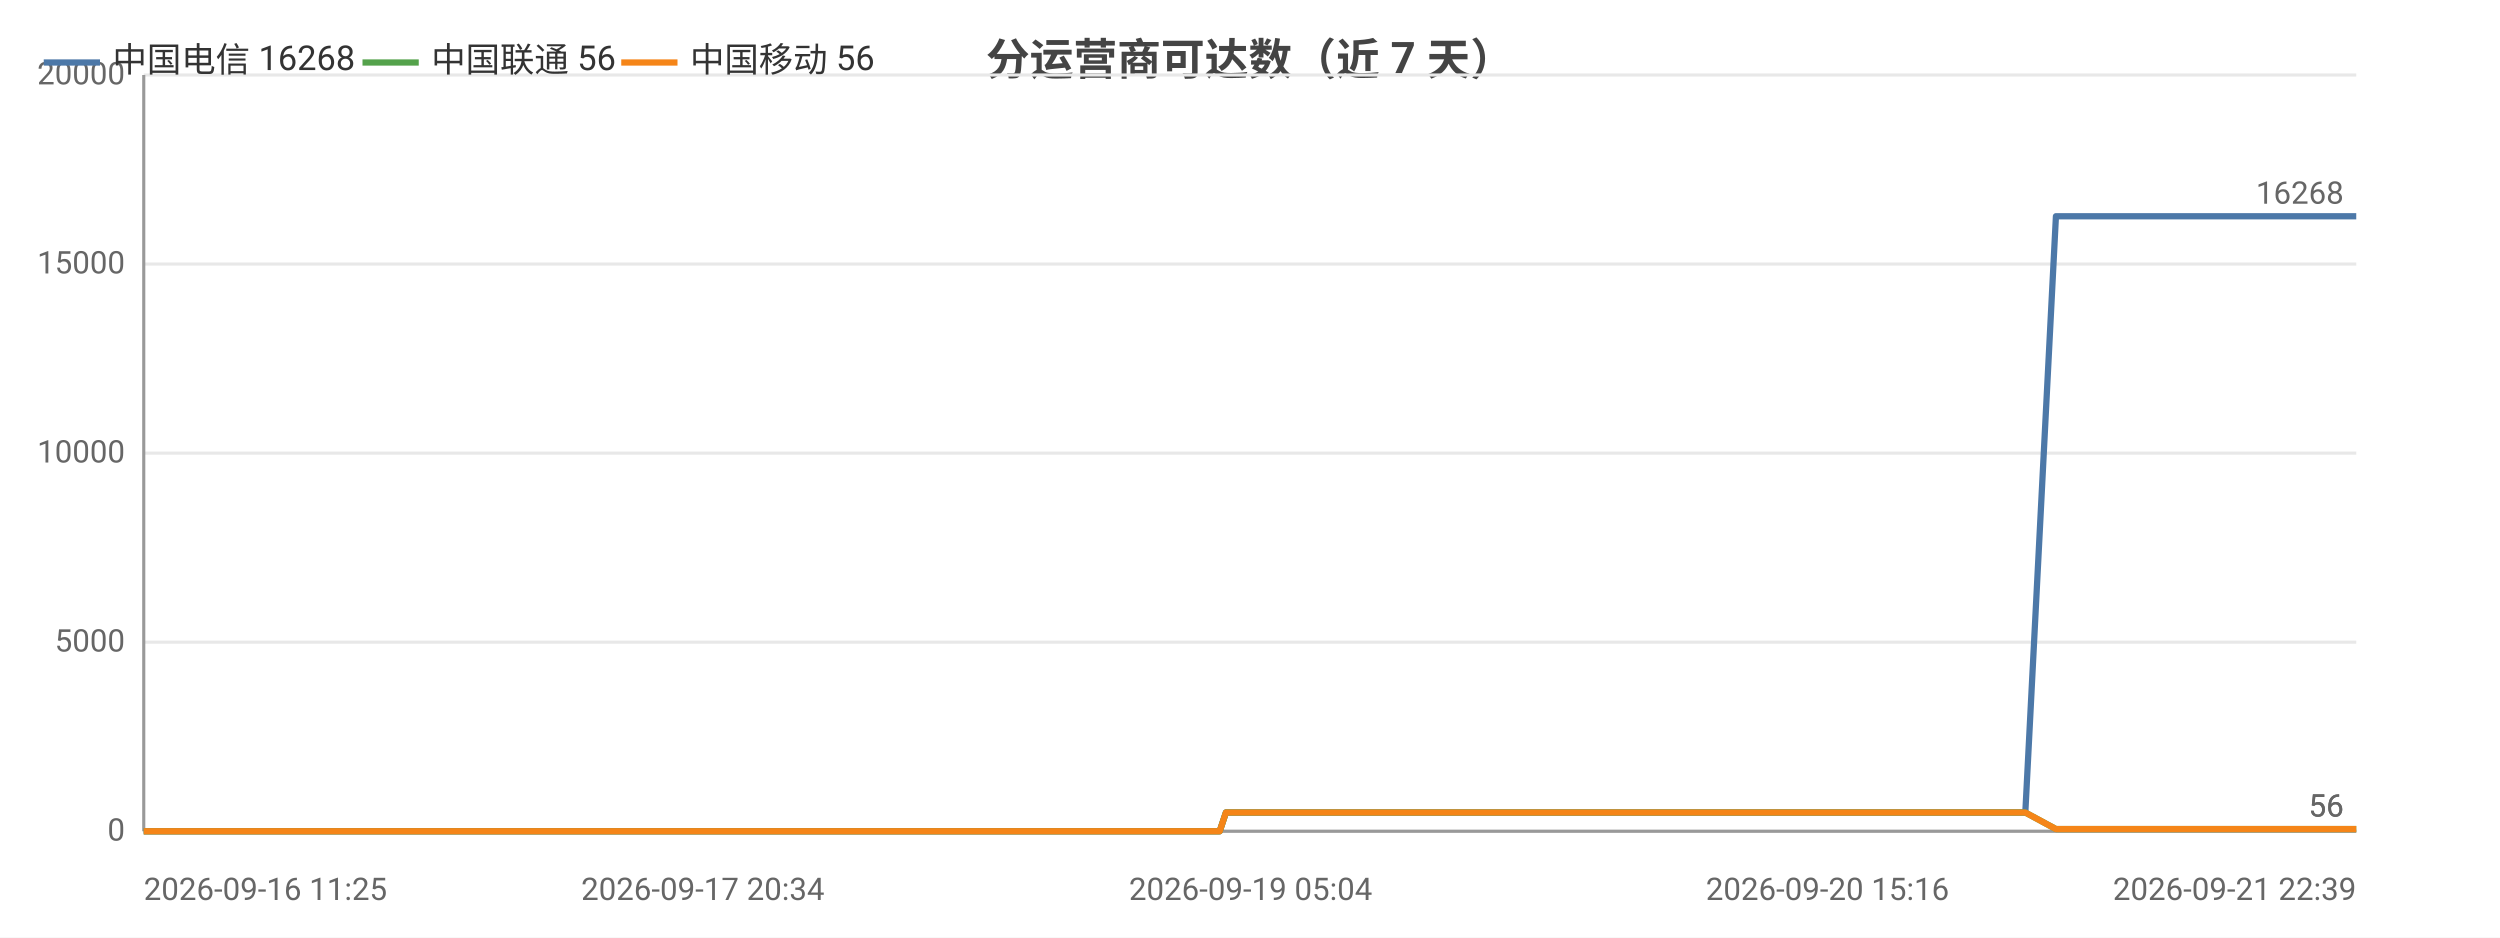
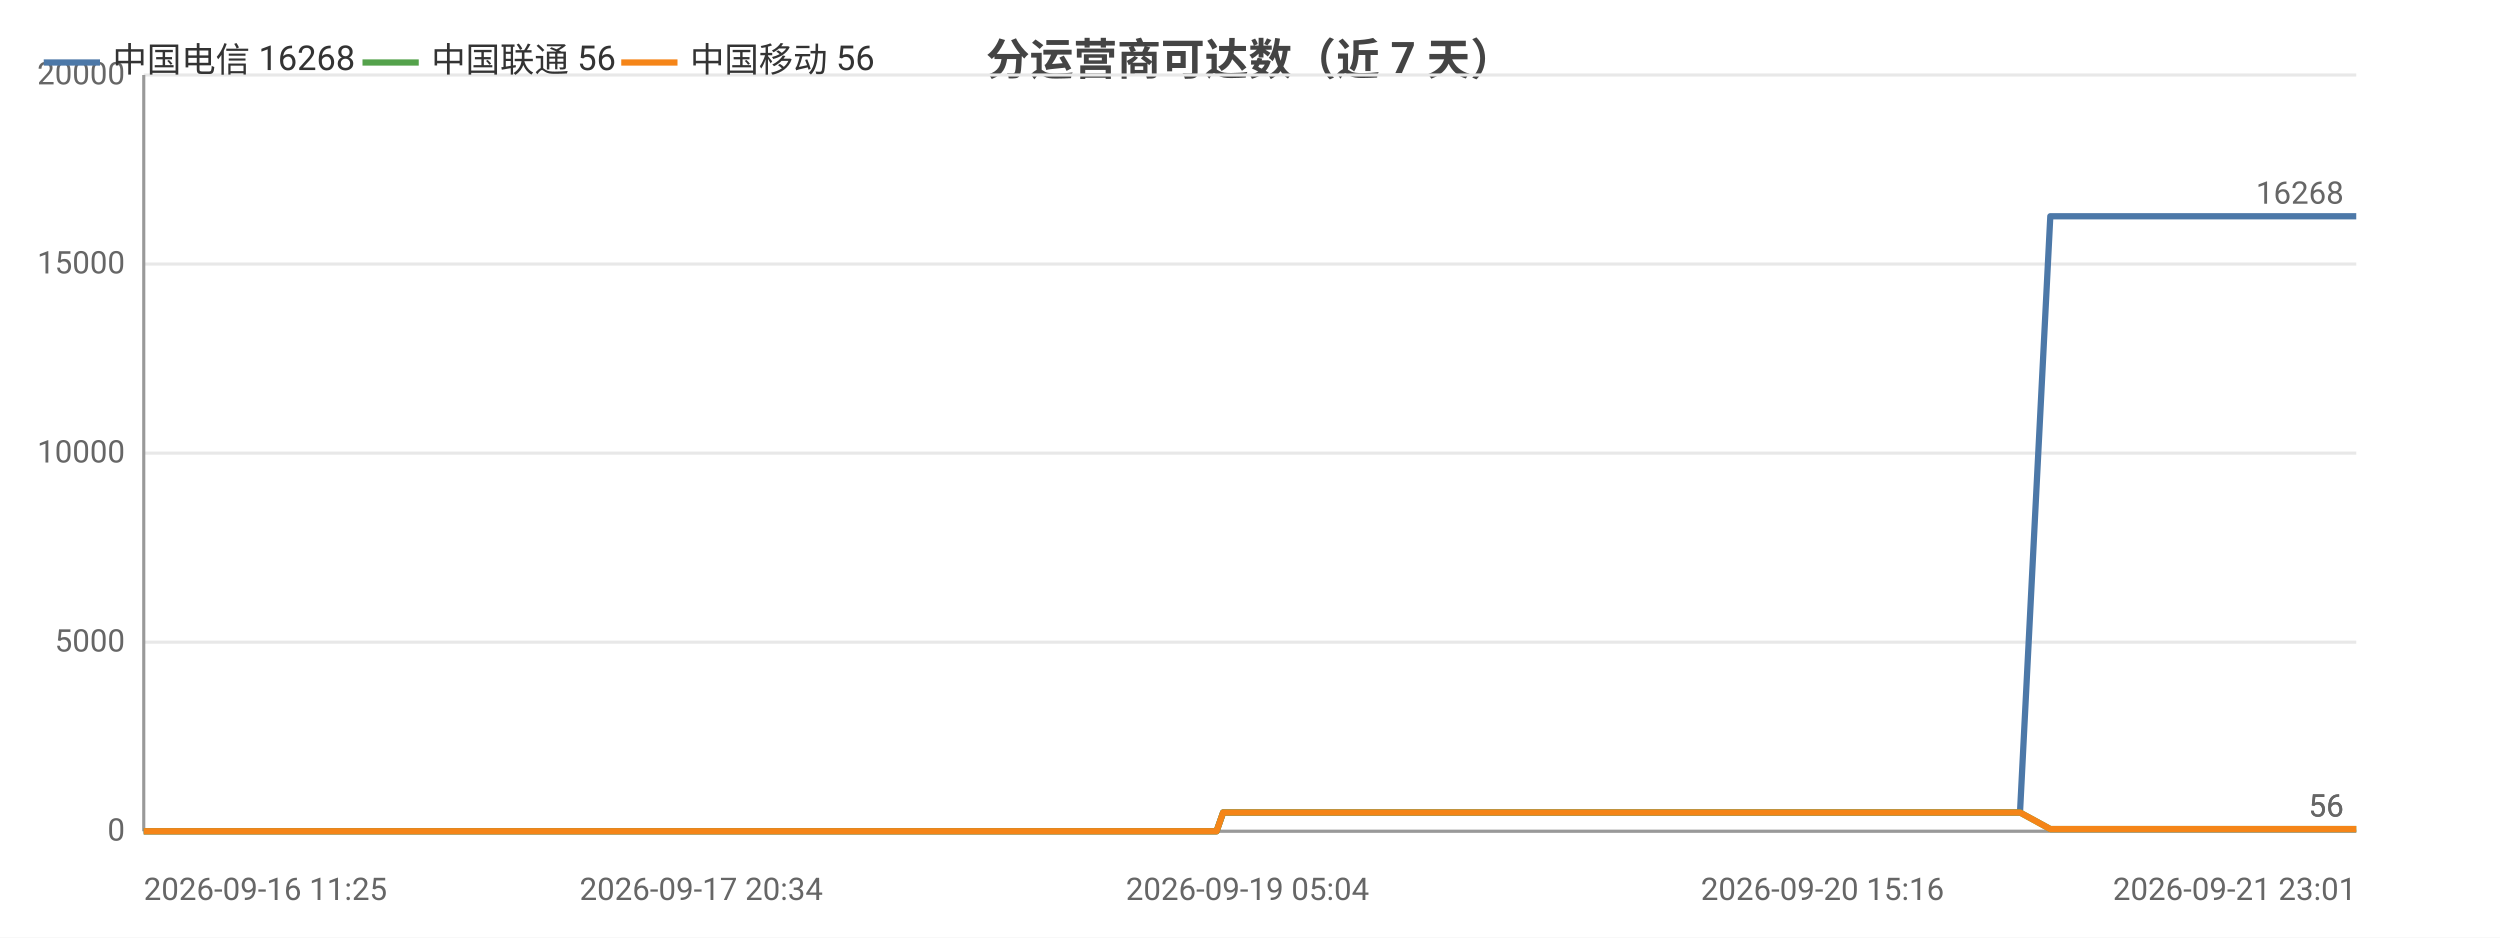
<svg xmlns="http://www.w3.org/2000/svg" width="800" height="300" viewBox="0 0 800 300">
  <rect width="800" height="300" fill="#ffffff" />
  <style>text{font-family:system-ui,-apple-system,'Segoe UI',Roboto,'PingFang SC','Microsoft YaHei','Noto Sans CJK SC',sans-serif}.g{stroke:#e8e8e8;stroke-width:1}.a{stroke:#999;stroke-width:1}.t{font-size:10px;fill:#666}.m{font-size:10px;text-anchor:middle;fill:#666}.e{font-size:10px;text-anchor:end;fill:#666}.l{font-size:11px;fill:#333}.tt{font-size:14px;font-weight:600;text-anchor:middle;fill:#444}.em{font-size:13px;text-anchor:middle;fill:#999}</style>
  <text class="tt" x="400.0" y="24">分运营商可达数（近 7 天）</text>
  <line class="g" x1="46" y1="266" x2="754" y2="266" />
  <text class="e" x="40" y="269">0</text>
  <line class="g" x1="46" y1="205.5" x2="754" y2="205.5" />
  <text class="e" x="40" y="208.5">5000</text>
  <line class="g" x1="46" y1="145" x2="754" y2="145" />
  <text class="e" x="40" y="148">10000</text>
  <line class="g" x1="46" y1="84.5" x2="754" y2="84.5" />
  <text class="e" x="40" y="87.5">15000</text>
  <line class="g" x1="46" y1="24" x2="754" y2="24" />
  <text class="e" x="40" y="27">20000</text>
  <line class="a" x1="46" y1="24" x2="46" y2="266" />
  <line class="a" x1="46" y1="266" x2="754" y2="266" />
-   <polyline fill="none" stroke="#4c78a8" stroke-width="2" stroke-linejoin="round" points="46,266 58.4,266 63.0,266 63.0,266 72.4,266 72.4,266 74.9,266 83.8,266 88.8,266 88.8,266 92.6,266 101.5,266 106.4,266 106.5,266 107.9,266 114.4,266 114.5,266 118.6,266 125.0,266 127.2,266 127.8,266 140.2,266 142.1,266 152.8,266 155.4,266 156.9,266 159.9,266 161.5,266 161.6,266 162.3,266 163.2,266 165.7,266 168.0,266 170.0,266 176.5,266 179.8,266 188.2,266 192.9,266 193.0,266 199.2,266 201.2,266 213.9,266 218.0,266 218.1,266 224.9,266 224.9,266 227.4,266 231.2,266 235.3,266 235.4,266 241.0,266 241.0,266 243.0,266 247.5,266 250.8,266 250.8,266 265.3,266 265.4,266 267.7,266 274.8,266 284.4,266 295.9,266 295.9,266 298.0,266 302.2,266 302.3,266 314.3,266 319.3,266 319.4,266 321.2,266 339.8,266 349.6,266 349.6,266 352.1,266 352.2,266 357.9,266 366.9,266 370.2,266 370.3,266 374.1,266 376.2,266 388.2,266 388.3,266 390.3,266 392.3,260.0 392.4,260.0 400.2,260.0 418.7,260.0 418.7,260.0 421.2,260.0 431.3,260.0 431.4,260.0 431.4,260.0 433.8,260.0 435.0,260.0 436.3,260.0 447.1,260.0 450.5,260.0 450.6,260.0 452.9,260.0 459.5,260.0 466.8,260.0 469.4,260.0 469.4,260.0 471.8,260.0 474.8,260.0 483.2,260.0 485.9,260.0 485.9,260.0 488.0,260.0 494.2,260.0 496.8,260.0 496.8,260.0 497.3,260.0 499.4,260.0 502.4,260.0 504.4,260.0 524.8,260.0 524.9,260.0 527.5,260.0 531.5,260.0 535.3,260.0 536.3,260.0 556.4,260.0 556.4,260.0 558.6,260.0 566.0,260.0 568.7,260.0 584.8,260.0 584.8,260.0 587.0,260.0 591.2,260.0 601.1,260.0 601.9,260.0 604.7,260.0 605.1,260.0 616.2,260.0 616.2,260.0 618.2,260.0 618.9,260.0 624.8,260.0 632.7,260.0 633.5,260.0 637.3,260.0 637.3,260.0 639.9,260.0 648.0,260.0 648.1,260.0 657.9,69.2 657.9,69.2 658.0,69.2 661.3,69.2 672.6,69.2 672.7,69.2 675.4,69.2 682.9,69.2 689.4,69.2 689.4,69.2 689.8,69.2 689.9,69.2 692.3,69.2 703.8,69.2 710.1,69.2 710.2,69.2 723.8,69.2 723.8,69.2 724.1,69.2 724.2,69.2 726.7,69.2 738.2,69.2 745.3,69.2 745.4,69.2 753.9,69.2 754,69.2" />
+   <polyline fill="none" stroke="#4c78a8" stroke-width="2" stroke-linejoin="round" points="46,266 58.4,266 62.9,266 63.0,266 72.3,266 72.3,266 74.8,266 83.7,266 88.7,266 88.7,266 92.5,266 101.4,266 106.2,266 106.3,266 107.8,266 114.3,266 114.3,266 118.4,266 124.8,266 127.0,266 127.5,266 139.9,266 141.9,266 152.5,266 155.1,266 156.6,266 159.6,266 161.2,266 161.3,266 162.0,266 162.8,266 165.3,266 167.7,266 169.6,266 176.1,266 179.5,266 187.8,266 192.5,266 192.6,266 198.8,266 200.7,266 213.4,266 217.6,266 217.6,266 224.4,266 224.4,266 226.8,266 230.6,266 234.8,266 234.9,266 240.4,266 240.5,266 242.4,266 247.0,266 250.2,266 250.3,266 264.7,266 264.7,266 267.1,266 274.2,266 283.7,266 295.2,266 295.2,266 297.3,266 301.5,266 301.6,266 313.5,266 318.6,266 318.6,266 320.4,266 338.9,266 348.7,266 348.8,266 351.3,266 351.3,266 357.1,266 366.0,266 369.3,266 369.3,266 373.1,266 375.3,266 387.3,266 387.4,266 389.3,266 391.4,260.0 391.4,260.0 399.2,260.0 417.6,260.0 417.7,260.0 420.2,260.0 430.2,260.0 430.3,260.0 430.3,260.0 432.7,260.0 433.9,260.0 435.2,260.0 446.0,260.0 449.4,260.0 449.4,260.0 451.8,260.0 458.3,260.0 465.6,260.0 468.2,260.0 468.2,260.0 470.6,260.0 473.6,260.0 481.9,260.0 484.7,260.0 484.7,260.0 486.7,260.0 492.9,260.0 495.5,260.0 495.5,260.0 496.0,260.0 498.1,260.0 501.1,260.0 503.1,260.0 523.5,260.0 523.5,260.0 526.1,260.0 530.1,260.0 533.9,260.0 535.0,260.0 555.0,260.0 555.0,260.0 557.2,260.0 564.5,260.0 567.3,260.0 583.2,260.0 583.3,260.0 585.4,260.0 589.7,260.0 599.6,260.0 600.4,260.0 603.1,260.0 603.5,260.0 614.6,260.0 614.6,260.0 616.6,260.0 617.3,260.0 623.1,260.0 631.1,260.0 631.9,260.0 635.6,260.0 635.6,260.0 638.2,260.0 646.3,260.0 646.4,260.0 656.1,69.2 656.2,69.2 656.3,69.2 659.6,69.2 670.9,69.2 670.9,69.2 673.6,69.2 681.1,69.2 687.6,69.2 687.6,69.2 688.0,69.2 688.1,69.2 690.5,69.2 701.9,69.2 708.2,69.2 708.3,69.2 721.8,69.2 721.9,69.2 722.2,69.2 722.3,69.2 724.8,69.2 736.3,69.2 743.4,69.2 743.4,69.2 751.9,69.2 752.0,69.2 754,69.2" />
  <circle cx="46" cy="266" r="4" fill="transparent" />
-   <circle cx="88.8" cy="266" r="4" fill="transparent" />
-   <circle cx="125.0" cy="266" r="4" fill="transparent" />
-   <circle cx="161.5" cy="266" r="4" fill="transparent" />
-   <circle cx="188.2" cy="266" r="4" fill="transparent" />
-   <circle cx="227.4" cy="266" r="4" fill="transparent" />
-   <circle cx="250.8" cy="266" r="4" fill="transparent" />
-   <circle cx="302.2" cy="266" r="4" fill="transparent" />
-   <circle cx="352.1" cy="266" r="4" fill="transparent" />
-   <circle cx="388.3" cy="266" r="4" fill="transparent" />
-   <circle cx="431.4" cy="260.0" r="4" fill="transparent" />
-   <circle cx="459.5" cy="260.0" r="4" fill="transparent" />
-   <circle cx="488.0" cy="260.0" r="4" fill="transparent" />
-   <circle cx="524.9" cy="260.0" r="4" fill="transparent" />
-   <circle cx="568.7" cy="260.0" r="4" fill="transparent" />
-   <circle cx="616.2" cy="260.0" r="4" fill="transparent" />
-   <circle cx="648.0" cy="260.0" r="4" fill="transparent" />
-   <circle cx="682.9" cy="69.2" r="4" fill="transparent" />
-   <circle cx="723.8" cy="69.2" r="4" fill="transparent" />
+   <circle cx="88.7" cy="266" r="4" fill="transparent" />
+   <circle cx="124.8" cy="266" r="4" fill="transparent" />
+   <circle cx="161.2" cy="266" r="4" fill="transparent" />
+   <circle cx="192.5" cy="266" r="4" fill="transparent" />
+   <circle cx="226.8" cy="266" r="4" fill="transparent" />
+   <circle cx="250.3" cy="266" r="4" fill="transparent" />
+   <circle cx="301.5" cy="266" r="4" fill="transparent" />
+   <circle cx="351.3" cy="266" r="4" fill="transparent" />
+   <circle cx="387.4" cy="266" r="4" fill="transparent" />
+   <circle cx="430.3" cy="260.0" r="4" fill="transparent" />
+   <circle cx="465.6" cy="260.0" r="4" fill="transparent" />
+   <circle cx="492.9" cy="260.0" r="4" fill="transparent" />
+   <circle cx="526.1" cy="260.0" r="4" fill="transparent" />
+   <circle cx="583.2" cy="260.0" r="4" fill="transparent" />
+   <circle cx="614.6" cy="260.0" r="4" fill="transparent" />
+   <circle cx="646.4" cy="260.0" r="4" fill="transparent" />
+   <circle cx="687.6" cy="69.2" r="4" fill="transparent" />
+   <circle cx="721.9" cy="69.2" r="4" fill="transparent" />
  <circle cx="754" cy="69.2" r="4" fill="transparent" />
  <text class="t" x="750" y="65.2" text-anchor="end" fill="#4c78a8">16268</text>
-   <polyline fill="none" stroke="#54a24b" stroke-width="2" stroke-linejoin="round" points="46,266 58.4,266 63.0,266 63.0,266 72.4,266 72.4,266 74.9,266 83.8,266 88.8,266 88.8,266 92.6,266 101.5,266 106.4,266 106.5,266 107.9,266 114.4,266 114.5,266 118.6,266 125.0,266 127.2,266 127.8,266 140.2,266 142.1,266 152.8,266 155.4,266 156.9,266 159.9,266 161.5,266 161.6,266 162.3,266 163.2,266 165.7,266 168.0,266 170.0,266 176.5,266 179.8,266 188.2,266 192.9,266 193.0,266 199.2,266 201.2,266 213.9,266 218.0,266 218.1,266 224.9,266 224.9,266 227.4,266 231.2,266 235.3,266 235.4,266 241.0,266 241.0,266 243.0,266 247.5,266 250.8,266 250.8,266 265.3,266 265.4,266 267.7,266 274.8,266 284.4,266 295.9,266 295.9,266 298.0,266 302.2,266 302.3,266 314.3,266 319.3,266 319.4,266 321.2,266 339.8,266 349.6,266 349.6,266 352.1,266 352.2,266 357.9,266 366.9,266 370.2,266 370.3,266 374.1,266 376.2,266 388.2,266 388.3,266 390.3,266 392.3,260.0 392.4,260.0 400.2,260.0 418.7,260.0 418.7,260.0 421.2,260.0 431.3,260.0 431.4,260.0 431.4,260.0 433.8,260.0 435.0,260.0 436.3,260.0 447.1,260.0 450.5,260.0 450.6,260.0 452.9,260.0 459.5,260.0 466.8,260.0 469.4,260.0 469.4,260.0 471.8,260.0 474.8,260.0 483.2,260.0 485.9,260.0 485.9,260.0 488.0,260.0 494.2,260.0 496.8,260.0 496.8,260.0 497.3,260.0 499.4,260.0 502.4,260.0 504.4,260.0 524.8,260.0 524.9,260.0 527.5,260.0 531.5,260.0 535.3,260.0 536.3,260.0 556.4,260.0 556.4,260.0 558.6,260.0 566.0,260.0 568.7,260.0 584.8,260.0 584.8,260.0 587.0,260.0 591.2,260.0 601.1,260.0 601.9,260.0 604.7,260.0 605.1,260.0 616.2,260.0 616.2,260.0 618.2,260.0 618.9,260.0 624.8,260.0 632.7,260.0 633.5,260.0 637.3,260.0 637.3,260.0 639.9,260.0 648.0,260.0 648.1,260.0 657.9,265.3 657.9,265.3 658.0,265.3 661.3,265.3 672.6,265.3 672.7,265.3 675.4,265.3 682.9,265.3 689.4,265.3 689.4,265.3 689.8,265.3 689.9,265.3 692.3,265.3 703.8,265.3 710.1,265.3 710.2,265.3 723.8,265.3 723.8,265.3 724.1,265.3 724.2,265.3 726.7,265.3 738.2,265.3 745.3,265.3 745.4,265.3 753.9,265.3 754,265.3" />
+   <polyline fill="none" stroke="#54a24b" stroke-width="2" stroke-linejoin="round" points="46,266 58.4,266 62.9,266 63.0,266 72.3,266 72.3,266 74.8,266 83.7,266 88.7,266 88.7,266 92.5,266 101.4,266 106.2,266 106.3,266 107.8,266 114.3,266 114.3,266 118.4,266 124.8,266 127.0,266 127.5,266 139.9,266 141.9,266 152.5,266 155.1,266 156.6,266 159.6,266 161.2,266 161.3,266 162.0,266 162.8,266 165.3,266 167.7,266 169.6,266 176.1,266 179.5,266 187.8,266 192.5,266 192.6,266 198.8,266 200.7,266 213.4,266 217.6,266 217.6,266 224.4,266 224.4,266 226.8,266 230.6,266 234.8,266 234.9,266 240.4,266 240.5,266 242.4,266 247.0,266 250.2,266 250.3,266 264.7,266 264.7,266 267.1,266 274.2,266 283.7,266 295.2,266 295.2,266 297.3,266 301.5,266 301.6,266 313.5,266 318.6,266 318.6,266 320.4,266 338.9,266 348.7,266 348.8,266 351.3,266 351.3,266 357.1,266 366.0,266 369.3,266 369.3,266 373.1,266 375.3,266 387.3,266 387.4,266 389.3,266 391.4,260.0 391.4,260.0 399.2,260.0 417.6,260.0 417.7,260.0 420.2,260.0 430.2,260.0 430.3,260.0 430.3,260.0 432.7,260.0 433.9,260.0 435.2,260.0 446.0,260.0 449.4,260.0 449.4,260.0 451.8,260.0 458.3,260.0 465.6,260.0 468.2,260.0 468.2,260.0 470.6,260.0 473.6,260.0 481.9,260.0 484.7,260.0 484.7,260.0 486.7,260.0 492.9,260.0 495.5,260.0 495.5,260.0 496.0,260.0 498.1,260.0 501.1,260.0 503.1,260.0 523.5,260.0 523.5,260.0 526.1,260.0 530.1,260.0 533.9,260.0 535.0,260.0 555.0,260.0 555.0,260.0 557.2,260.0 564.5,260.0 567.3,260.0 583.2,260.0 583.3,260.0 585.4,260.0 589.7,260.0 599.6,260.0 600.4,260.0 603.1,260.0 603.5,260.0 614.6,260.0 614.6,260.0 616.6,260.0 617.3,260.0 623.1,260.0 631.1,260.0 631.9,260.0 635.6,260.0 635.6,260.0 638.2,260.0 646.3,260.0 646.4,260.0 656.1,265.3 656.2,265.3 656.3,265.3 659.6,265.3 670.9,265.3 670.9,265.3 673.6,265.3 681.1,265.3 687.6,265.3 687.6,265.3 688.0,265.3 688.1,265.3 690.5,265.3 701.9,265.3 708.2,265.3 708.3,265.3 721.8,265.3 721.9,265.3 722.2,265.3 722.3,265.3 724.8,265.3 736.3,265.3 743.4,265.3 743.4,265.3 751.9,265.3 752.0,265.3 754,265.3" />
  <circle cx="46" cy="266" r="4" fill="transparent" />
-   <circle cx="88.8" cy="266" r="4" fill="transparent" />
-   <circle cx="125.0" cy="266" r="4" fill="transparent" />
-   <circle cx="161.5" cy="266" r="4" fill="transparent" />
-   <circle cx="188.2" cy="266" r="4" fill="transparent" />
-   <circle cx="227.4" cy="266" r="4" fill="transparent" />
-   <circle cx="250.8" cy="266" r="4" fill="transparent" />
-   <circle cx="302.2" cy="266" r="4" fill="transparent" />
-   <circle cx="352.1" cy="266" r="4" fill="transparent" />
-   <circle cx="388.3" cy="266" r="4" fill="transparent" />
-   <circle cx="431.4" cy="260.0" r="4" fill="transparent" />
-   <circle cx="459.5" cy="260.0" r="4" fill="transparent" />
-   <circle cx="488.0" cy="260.0" r="4" fill="transparent" />
-   <circle cx="524.9" cy="260.0" r="4" fill="transparent" />
-   <circle cx="568.7" cy="260.0" r="4" fill="transparent" />
-   <circle cx="616.2" cy="260.0" r="4" fill="transparent" />
-   <circle cx="648.0" cy="260.0" r="4" fill="transparent" />
-   <circle cx="682.9" cy="265.3" r="4" fill="transparent" />
-   <circle cx="723.8" cy="265.3" r="4" fill="transparent" />
+   <circle cx="88.7" cy="266" r="4" fill="transparent" />
+   <circle cx="124.8" cy="266" r="4" fill="transparent" />
+   <circle cx="161.2" cy="266" r="4" fill="transparent" />
+   <circle cx="192.5" cy="266" r="4" fill="transparent" />
+   <circle cx="226.8" cy="266" r="4" fill="transparent" />
+   <circle cx="250.3" cy="266" r="4" fill="transparent" />
+   <circle cx="301.5" cy="266" r="4" fill="transparent" />
+   <circle cx="351.3" cy="266" r="4" fill="transparent" />
+   <circle cx="387.4" cy="266" r="4" fill="transparent" />
+   <circle cx="430.3" cy="260.0" r="4" fill="transparent" />
+   <circle cx="465.6" cy="260.0" r="4" fill="transparent" />
+   <circle cx="492.9" cy="260.0" r="4" fill="transparent" />
+   <circle cx="526.1" cy="260.0" r="4" fill="transparent" />
+   <circle cx="583.2" cy="260.0" r="4" fill="transparent" />
+   <circle cx="614.6" cy="260.0" r="4" fill="transparent" />
+   <circle cx="646.4" cy="260.0" r="4" fill="transparent" />
+   <circle cx="687.6" cy="265.3" r="4" fill="transparent" />
+   <circle cx="721.9" cy="265.3" r="4" fill="transparent" />
  <circle cx="754" cy="265.3" r="4" fill="transparent" />
  <text class="t" x="750" y="261.3" text-anchor="end" fill="#54a24b">56</text>
-   <polyline fill="none" stroke="#f58518" stroke-width="2" stroke-linejoin="round" points="46,266 58.4,266 63.0,266 63.0,266 72.4,266 72.4,266 74.9,266 83.8,266 88.8,266 88.8,266 92.6,266 101.5,266 106.4,266 106.5,266 107.9,266 114.4,266 114.5,266 118.6,266 125.0,266 127.2,266 127.8,266 140.2,266 142.1,266 152.8,266 155.4,266 156.9,266 159.9,266 161.5,266 161.6,266 162.3,266 163.2,266 165.7,266 168.0,266 170.0,266 176.5,266 179.8,266 188.2,266 192.9,266 193.0,266 199.2,266 201.2,266 213.9,266 218.0,266 218.1,266 224.9,266 224.9,266 227.4,266 231.2,266 235.3,266 235.4,266 241.0,266 241.0,266 243.0,266 247.5,266 250.8,266 250.8,266 265.3,266 265.4,266 267.7,266 274.8,266 284.4,266 295.9,266 295.9,266 298.0,266 302.2,266 302.3,266 314.3,266 319.3,266 319.4,266 321.2,266 339.8,266 349.6,266 349.6,266 352.1,266 352.2,266 357.9,266 366.9,266 370.2,266 370.3,266 374.1,266 376.2,266 388.2,266 388.3,266 390.3,266 392.3,260.0 392.4,260.0 400.2,260.0 418.7,260.0 418.7,260.0 421.2,260.0 431.3,260.0 431.4,260.0 431.4,260.0 433.8,260.0 435.0,260.0 436.3,260.0 447.1,260.0 450.5,260.0 450.6,260.0 452.9,260.0 459.5,260.0 466.8,260.0 469.4,260.0 469.4,260.0 471.8,260.0 474.8,260.0 483.2,260.0 485.9,260.0 485.9,260.0 488.0,260.0 494.2,260.0 496.8,260.0 496.8,260.0 497.3,260.0 499.4,260.0 502.4,260.0 504.4,260.0 524.8,260.0 524.9,260.0 527.5,260.0 531.5,260.0 535.3,260.0 536.3,260.0 556.4,260.0 556.4,260.0 558.6,260.0 566.0,260.0 568.7,260.0 584.8,260.0 584.8,260.0 587.0,260.0 591.2,260.0 601.1,260.0 601.9,260.0 604.7,260.0 605.1,260.0 616.2,260.0 616.2,260.0 618.2,260.0 618.9,260.0 624.8,260.0 632.7,260.0 633.5,260.0 637.3,260.0 637.3,260.0 639.9,260.0 648.0,260.0 648.1,260.0 657.9,265.3 657.9,265.3 658.0,265.3 661.3,265.3 672.6,265.3 672.7,265.3 675.4,265.3 682.9,265.3 689.4,265.3 689.4,265.3 689.8,265.3 689.9,265.3 692.3,265.3 703.8,265.3 710.1,265.3 710.2,265.3 723.8,265.3 723.8,265.3 724.1,265.3 724.2,265.3 726.7,265.3 738.2,265.3 745.3,265.3 745.4,265.3 753.9,265.3 754,265.3" />
+   <polyline fill="none" stroke="#f58518" stroke-width="2" stroke-linejoin="round" points="46,266 58.4,266 62.9,266 63.0,266 72.3,266 72.3,266 74.8,266 83.7,266 88.7,266 88.7,266 92.5,266 101.4,266 106.2,266 106.3,266 107.8,266 114.3,266 114.3,266 118.4,266 124.8,266 127.0,266 127.5,266 139.9,266 141.9,266 152.5,266 155.1,266 156.6,266 159.6,266 161.2,266 161.3,266 162.0,266 162.8,266 165.3,266 167.7,266 169.6,266 176.1,266 179.5,266 187.8,266 192.5,266 192.6,266 198.8,266 200.7,266 213.4,266 217.6,266 217.6,266 224.4,266 224.4,266 226.8,266 230.6,266 234.8,266 234.9,266 240.4,266 240.5,266 242.4,266 247.0,266 250.2,266 250.3,266 264.7,266 264.7,266 267.1,266 274.2,266 283.7,266 295.2,266 295.2,266 297.3,266 301.5,266 301.6,266 313.5,266 318.6,266 318.6,266 320.4,266 338.9,266 348.7,266 348.8,266 351.3,266 351.3,266 357.1,266 366.0,266 369.3,266 369.3,266 373.1,266 375.3,266 387.3,266 387.4,266 389.3,266 391.4,260.0 391.4,260.0 399.2,260.0 417.6,260.0 417.7,260.0 420.2,260.0 430.2,260.0 430.3,260.0 430.3,260.0 432.7,260.0 433.9,260.0 435.2,260.0 446.0,260.0 449.4,260.0 449.4,260.0 451.8,260.0 458.3,260.0 465.6,260.0 468.2,260.0 468.2,260.0 470.6,260.0 473.6,260.0 481.9,260.0 484.7,260.0 484.7,260.0 486.7,260.0 492.9,260.0 495.5,260.0 495.5,260.0 496.0,260.0 498.1,260.0 501.1,260.0 503.1,260.0 523.5,260.0 523.5,260.0 526.1,260.0 530.1,260.0 533.9,260.0 535.0,260.0 555.0,260.0 555.0,260.0 557.2,260.0 564.5,260.0 567.3,260.0 583.2,260.0 583.3,260.0 585.4,260.0 589.7,260.0 599.6,260.0 600.4,260.0 603.1,260.0 603.5,260.0 614.6,260.0 614.6,260.0 616.6,260.0 617.3,260.0 623.1,260.0 631.1,260.0 631.9,260.0 635.6,260.0 635.6,260.0 638.2,260.0 646.3,260.0 646.4,260.0 656.1,265.3 656.2,265.3 656.3,265.3 659.6,265.3 670.9,265.3 670.9,265.3 673.6,265.3 681.1,265.3 687.6,265.3 687.6,265.3 688.0,265.3 688.1,265.3 690.5,265.3 701.9,265.3 708.2,265.3 708.3,265.3 721.8,265.3 721.9,265.3 722.2,265.3 722.3,265.3 724.8,265.3 736.3,265.3 743.4,265.3 743.4,265.3 751.9,265.3 752.0,265.3 754,265.3" />
  <circle cx="46" cy="266" r="4" fill="transparent" />
-   <circle cx="88.8" cy="266" r="4" fill="transparent" />
-   <circle cx="125.0" cy="266" r="4" fill="transparent" />
-   <circle cx="161.5" cy="266" r="4" fill="transparent" />
-   <circle cx="188.2" cy="266" r="4" fill="transparent" />
-   <circle cx="227.4" cy="266" r="4" fill="transparent" />
-   <circle cx="250.8" cy="266" r="4" fill="transparent" />
-   <circle cx="302.2" cy="266" r="4" fill="transparent" />
-   <circle cx="352.1" cy="266" r="4" fill="transparent" />
-   <circle cx="388.3" cy="266" r="4" fill="transparent" />
-   <circle cx="431.4" cy="260.0" r="4" fill="transparent" />
-   <circle cx="459.5" cy="260.0" r="4" fill="transparent" />
-   <circle cx="488.0" cy="260.0" r="4" fill="transparent" />
-   <circle cx="524.9" cy="260.0" r="4" fill="transparent" />
-   <circle cx="568.7" cy="260.0" r="4" fill="transparent" />
-   <circle cx="616.2" cy="260.0" r="4" fill="transparent" />
-   <circle cx="648.0" cy="260.0" r="4" fill="transparent" />
-   <circle cx="682.9" cy="265.3" r="4" fill="transparent" />
-   <circle cx="723.8" cy="265.3" r="4" fill="transparent" />
+   <circle cx="88.7" cy="266" r="4" fill="transparent" />
+   <circle cx="124.8" cy="266" r="4" fill="transparent" />
+   <circle cx="161.2" cy="266" r="4" fill="transparent" />
+   <circle cx="192.5" cy="266" r="4" fill="transparent" />
+   <circle cx="226.8" cy="266" r="4" fill="transparent" />
+   <circle cx="250.3" cy="266" r="4" fill="transparent" />
+   <circle cx="301.5" cy="266" r="4" fill="transparent" />
+   <circle cx="351.3" cy="266" r="4" fill="transparent" />
+   <circle cx="387.4" cy="266" r="4" fill="transparent" />
+   <circle cx="430.3" cy="260.0" r="4" fill="transparent" />
+   <circle cx="465.6" cy="260.0" r="4" fill="transparent" />
+   <circle cx="492.9" cy="260.0" r="4" fill="transparent" />
+   <circle cx="526.1" cy="260.0" r="4" fill="transparent" />
+   <circle cx="583.2" cy="260.0" r="4" fill="transparent" />
+   <circle cx="614.6" cy="260.0" r="4" fill="transparent" />
+   <circle cx="646.4" cy="260.0" r="4" fill="transparent" />
+   <circle cx="687.6" cy="265.3" r="4" fill="transparent" />
+   <circle cx="721.9" cy="265.3" r="4" fill="transparent" />
  <circle cx="754" cy="265.3" r="4" fill="transparent" />
  <text class="t" x="750" y="261.3" text-anchor="end" fill="#f58518">56</text>
  <text class="t" x="46" y="288">2026-09-16 11:25</text>
-   <text class="m" x="224.9" y="288">2026-09-17 20:34</text>
-   <text class="m" x="400.2" y="288">2026-09-19 05:04</text>
-   <text class="m" x="584.8" y="288">2026-09-20 15:16</text>
-   <text class="e" x="754" y="288">2026-09-21 22:39</text>
+   <text class="m" x="224.4" y="288">2026-09-17 20:34</text>
+   <text class="m" x="399.2" y="288">2026-09-19 05:04</text>
+   <text class="m" x="583.2" y="288">2026-09-20 15:16</text>
+   <text class="e" x="754" y="288">2026-09-21 23:01</text>
  <line x1="14" y1="20" x2="32" y2="20" stroke="#4c78a8" stroke-width="2" />
  <text class="l" x="36" y="23">中国电信 16268</text>
  <line x1="116.0" y1="20" x2="134.0" y2="20" stroke="#54a24b" stroke-width="2" />
  <text class="l" x="138.0" y="23">中国联通 56</text>
  <line x1="198.8" y1="20" x2="216.8" y2="20" stroke="#f58518" stroke-width="2" />
  <text class="l" x="220.8" y="23">中国移动 56</text>
</svg>
